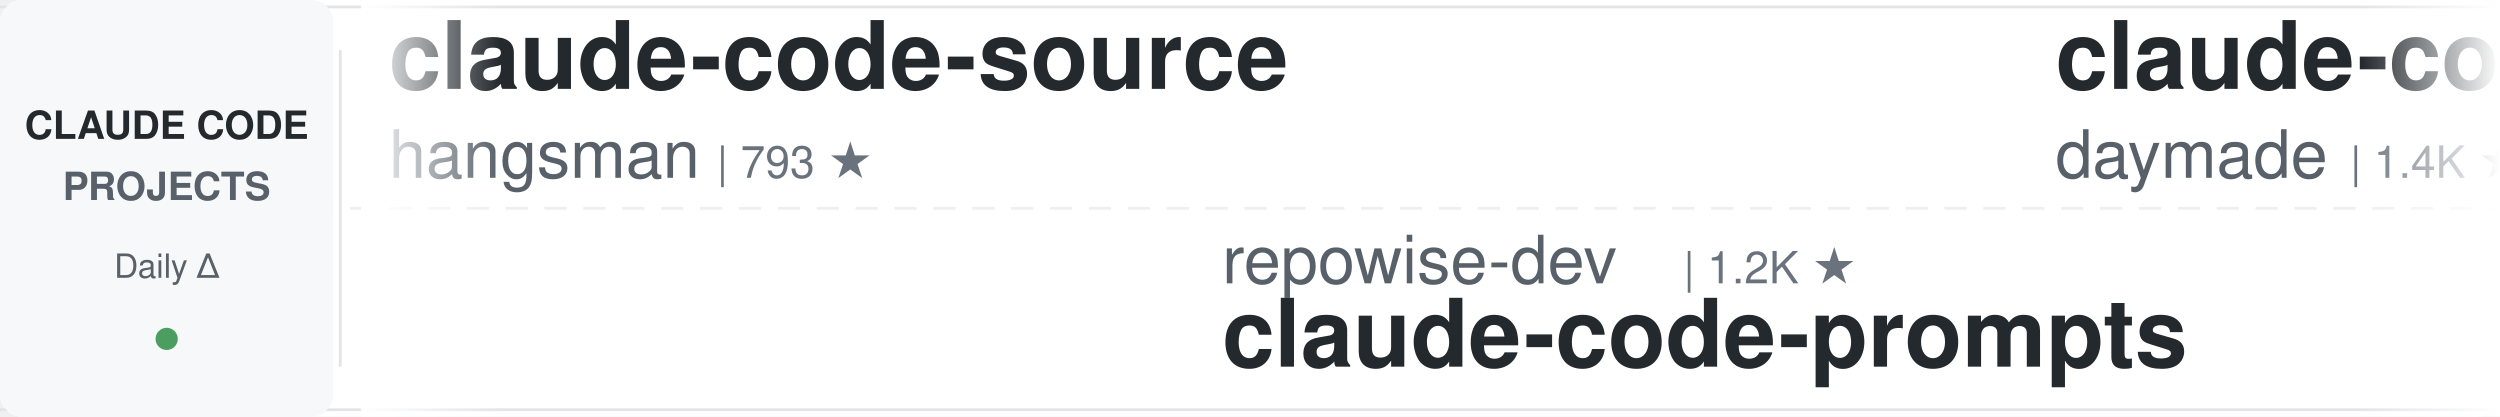
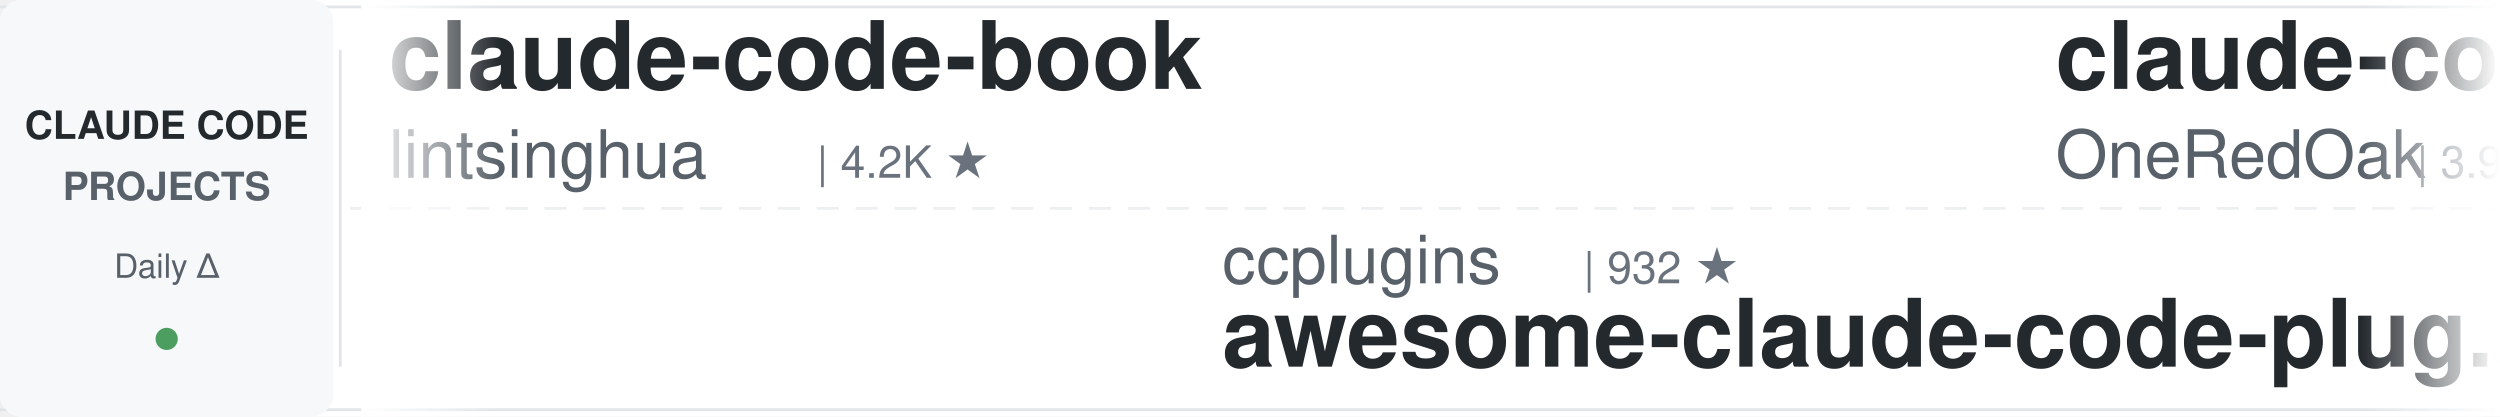
<svg xmlns="http://www.w3.org/2000/svg" width="900" height="150">
  <defs>
    <linearGradient id="leftFade" x1="0%" y1="0%" x2="100%" y2="0%">
      <stop offset="0%" style="stop-color:#ffffff;stop-opacity:1" />
      <stop offset="100%" style="stop-color:#ffffff;stop-opacity:0" />
    </linearGradient>
    <linearGradient id="rightFade" x1="0%" y1="0%" x2="100%" y2="0%">
      <stop offset="0%" style="stop-color:#ffffff;stop-opacity:0" />
      <stop offset="100%" style="stop-color:#ffffff;stop-opacity:1" />
    </linearGradient>
  </defs>
  <rect width="900" height="150" fill="#ffffff" rx="8" />
  <rect x="0" y="2" width="900" height="1" fill="#e1e4e8" />
  <rect x="0" y="147" width="900" height="1" fill="#e1e4e8" />
  <line x1="0" y1="75" x2="900" y2="75" stroke="#e1e4e8" stroke-width="1" stroke-dasharray="8 6" opacity="0.6" />
  <rect x="0" y="0" width="120" height="150" fill="#f6f8fa" rx="8" />
  <text x="60" y="50" font-family="-apple-system, BlinkMacSystemFont, 'Segoe UI', Helvetica, Arial, sans-serif" font-size="14" font-weight="600" fill="#24292e" text-anchor="middle">CLAUDE CODE</text>
  <text x="60" y="72" font-family="-apple-system, BlinkMacSystemFont, 'Segoe UI', Helvetica, Arial, sans-serif" font-size="14" font-weight="600" fill="#586069" text-anchor="middle">PROJECTS</text>
  <text x="60" y="100" font-family="-apple-system, BlinkMacSystemFont, 'Segoe UI', Helvetica, Arial, sans-serif" font-size="12" font-weight="500" fill="#586069" text-anchor="middle">Daily Δ</text>
  <circle cx="60" cy="122" r="4" fill="#22863a" opacity="0.8" />
  <rect x="122" y="18" width="1" height="114" fill="#e1e4e8" />
  <clipPath id="tickerClip">
    <rect x="130" y="0" width="770" height="150" />
  </clipPath>
  <g clip-path="url(#tickerClip)">
    <g id="tickerItems">
      <animateTransform attributeName="transform" attributeType="XML" type="translate" from="0 0" to="-3000 0" dur="54s" repeatCount="indefinite" />
      <g transform="translate(0, 0)">
-         <text x="140" y="32" font-family="-apple-system, BlinkMacSystemFont, 'Segoe UI', Helvetica, Arial, sans-serif" font-size="34" font-weight="600" fill="#24292e">claude-code-source</text>
-         <text x="140" y="64" font-family="-apple-system, BlinkMacSystemFont, 'Segoe UI', Helvetica, Arial, sans-serif" font-size="24" font-weight="400" fill="#586069">hangsman</text>
-         <text x="258" y="64" font-family="-apple-system, BlinkMacSystemFont, 'Segoe UI', Helvetica, Arial, sans-serif" font-size="16" font-weight="500" fill="#6a737d">| 793 ★</text>
+         <text x="140" y="32" font-family="-apple-system, BlinkMacSystemFont, 'Segoe UI', Helvetica, Arial, sans-serif" font-size="34" font-weight="600" fill="#24292e">claude-code-book</text>
+         <text x="140" y="64" font-family="-apple-system, BlinkMacSystemFont, 'Segoe UI', Helvetica, Arial, sans-serif" font-size="24" font-weight="400" fill="#586069">lintsinghua</text>
+         <text x="294" y="64" font-family="-apple-system, BlinkMacSystemFont, 'Segoe UI', Helvetica, Arial, sans-serif" font-size="16" font-weight="500" fill="#6a737d">| 4.2K ★</text>
      </g>
      <g transform="translate(300, 0)">
+         <text x="140" y="102" font-family="-apple-system, BlinkMacSystemFont, 'Segoe UI', Helvetica, Arial, sans-serif" font-size="24" font-weight="400" fill="#586069">ccplugins</text>
+         <text x="270" y="102" font-family="-apple-system, BlinkMacSystemFont, 'Segoe UI', Helvetica, Arial, sans-serif" font-size="16" font-weight="500" fill="#6a737d">| 932 ★</text>
+         <text x="140" y="132" font-family="-apple-system, BlinkMacSystemFont, 'Segoe UI', Helvetica, Arial, sans-serif" font-size="34" font-weight="600" fill="#24292e">awesome-claude-code-plug...</text>
+       </g>
+       <g transform="translate(600, 0)">
+         <text x="140" y="32" font-family="-apple-system, BlinkMacSystemFont, 'Segoe UI', Helvetica, Arial, sans-serif" font-size="34" font-weight="600" fill="#24292e">claude-code-workflows</text>
+         <text x="140" y="64" font-family="-apple-system, BlinkMacSystemFont, 'Segoe UI', Helvetica, Arial, sans-serif" font-size="24" font-weight="400" fill="#586069">OneRedOak</text>
+         <text x="270" y="64" font-family="-apple-system, BlinkMacSystemFont, 'Segoe UI', Helvetica, Arial, sans-serif" font-size="16" font-weight="500" fill="#6a737d">| 3.9K ★</text>
+       </g>
+       <g transform="translate(900, 0)">
+         <text x="140" y="102" font-family="-apple-system, BlinkMacSystemFont, 'Segoe UI', Helvetica, Arial, sans-serif" font-size="24" font-weight="400" fill="#586069">rohitg00</text>
+         <text x="258" y="102" font-family="-apple-system, BlinkMacSystemFont, 'Segoe UI', Helvetica, Arial, sans-serif" font-size="16" font-weight="500" fill="#6a737d">| 2.6K ★</text>
+         <text x="140" y="132" font-family="-apple-system, BlinkMacSystemFont, 'Segoe UI', Helvetica, Arial, sans-serif" font-size="34" font-weight="600" fill="#24292e">awesome-claude-code-tool...</text>
+       </g>
+       <g transform="translate(1200, 0)">
+         <text x="140" y="32" font-family="-apple-system, BlinkMacSystemFont, 'Segoe UI', Helvetica, Arial, sans-serif" font-size="34" font-weight="600" fill="#24292e">claude-code-transcripts</text>
+         <text x="140" y="64" font-family="-apple-system, BlinkMacSystemFont, 'Segoe UI', Helvetica, Arial, sans-serif" font-size="24" font-weight="400" fill="#586069">simonw</text>
+         <text x="234" y="64" font-family="-apple-system, BlinkMacSystemFont, 'Segoe UI', Helvetica, Arial, sans-serif" font-size="16" font-weight="500" fill="#6a737d">| 1.7K ★</text>
+       </g>
+       <g transform="translate(1500, 0)">
+         <text x="140" y="102" font-family="-apple-system, BlinkMacSystemFont, 'Segoe UI', Helvetica, Arial, sans-serif" font-size="24" font-weight="400" fill="#586069">https-deeplearning-ai</text>
+         <text x="414" y="102" font-family="-apple-system, BlinkMacSystemFont, 'Segoe UI', Helvetica, Arial, sans-serif" font-size="16" font-weight="500" fill="#6a737d">| 547 ★</text>
+         <text x="140" y="132" font-family="-apple-system, BlinkMacSystemFont, 'Segoe UI', Helvetica, Arial, sans-serif" font-size="34" font-weight="600" fill="#24292e">sc-claude-code-files</text>
+       </g>
+       <g transform="translate(1800, 0)">
+         <text x="140" y="32" font-family="-apple-system, BlinkMacSystemFont, 'Segoe UI', Helvetica, Arial, sans-serif" font-size="34" font-weight="600" fill="#24292e">skills</text>
+         <text x="140" y="64" font-family="-apple-system, BlinkMacSystemFont, 'Segoe UI', Helvetica, Arial, sans-serif" font-size="24" font-weight="400" fill="#586069">anthropics</text>
+         <text x="282" y="64" font-family="-apple-system, BlinkMacSystemFont, 'Segoe UI', Helvetica, Arial, sans-serif" font-size="16" font-weight="500" fill="#6a737d">| 175.1K ★</text>
+       </g>
+       <g transform="translate(2100, 0)">
        <text x="140" y="102" font-family="-apple-system, BlinkMacSystemFont, 'Segoe UI', Helvetica, Arial, sans-serif" font-size="24" font-weight="400" fill="#586069">repowise-dev</text>
        <text x="306" y="102" font-family="-apple-system, BlinkMacSystemFont, 'Segoe UI', Helvetica, Arial, sans-serif" font-size="16" font-weight="500" fill="#6a737d">| 1.2K ★</text>
        <text x="140" y="132" font-family="-apple-system, BlinkMacSystemFont, 'Segoe UI', Helvetica, Arial, sans-serif" font-size="34" font-weight="600" fill="#24292e">claude-code-prompts</text>
      </g>
-       <g transform="translate(600, 0)">
-         <text x="140" y="32" font-family="-apple-system, BlinkMacSystemFont, 'Segoe UI', Helvetica, Arial, sans-serif" font-size="34" font-weight="600" fill="#24292e">claude-code-skills</text>
-         <text x="140" y="64" font-family="-apple-system, BlinkMacSystemFont, 'Segoe UI', Helvetica, Arial, sans-serif" font-size="24" font-weight="400" fill="#586069">daymade</text>
-         <text x="246" y="64" font-family="-apple-system, BlinkMacSystemFont, 'Segoe UI', Helvetica, Arial, sans-serif" font-size="16" font-weight="500" fill="#6a737d">| 1.4K ★</text>
-       </g>
-       <g transform="translate(900, 0)">
-         <text x="140" y="102" font-family="-apple-system, BlinkMacSystemFont, 'Segoe UI', Helvetica, Arial, sans-serif" font-size="24" font-weight="400" fill="#586069">lorryjovens-hub</text>
-         <text x="342" y="102" font-family="-apple-system, BlinkMacSystemFont, 'Segoe UI', Helvetica, Arial, sans-serif" font-size="16" font-weight="500" fill="#6a737d">| 1.7K ★</text>
-         <text x="140" y="132" font-family="-apple-system, BlinkMacSystemFont, 'Segoe UI', Helvetica, Arial, sans-serif" font-size="34" font-weight="600" fill="#24292e">claude-code-rust</text>
-       </g>
-       <g transform="translate(1200, 0)">
-         <text x="140" y="32" font-family="-apple-system, BlinkMacSystemFont, 'Segoe UI', Helvetica, Arial, sans-serif" font-size="34" font-weight="600" fill="#24292e">free-claude-code</text>
-         <text x="140" y="64" font-family="-apple-system, BlinkMacSystemFont, 'Segoe UI', Helvetica, Arial, sans-serif" font-size="24" font-weight="400" fill="#586069">Alishahryar1</text>
-         <text x="306" y="64" font-family="-apple-system, BlinkMacSystemFont, 'Segoe UI', Helvetica, Arial, sans-serif" font-size="16" font-weight="500" fill="#6a737d">| 53.8K ★</text>
-       </g>
-       <g transform="translate(1500, 0)">
-         <text x="140" y="102" font-family="-apple-system, BlinkMacSystemFont, 'Segoe UI', Helvetica, Arial, sans-serif" font-size="24" font-weight="400" fill="#586069">ding113</text>
-         <text x="246" y="102" font-family="-apple-system, BlinkMacSystemFont, 'Segoe UI', Helvetica, Arial, sans-serif" font-size="16" font-weight="500" fill="#6a737d">| 3.4K ★</text>
-         <text x="140" y="132" font-family="-apple-system, BlinkMacSystemFont, 'Segoe UI', Helvetica, Arial, sans-serif" font-size="34" font-weight="600" fill="#24292e">claude-code-hub</text>
-       </g>
-       <g transform="translate(1800, 0)">
-         <text x="140" y="32" font-family="-apple-system, BlinkMacSystemFont, 'Segoe UI', Helvetica, Arial, sans-serif" font-size="34" font-weight="600" fill="#24292e">claude-code-analysis</text>
-         <text x="140" y="64" font-family="-apple-system, BlinkMacSystemFont, 'Segoe UI', Helvetica, Arial, sans-serif" font-size="24" font-weight="400" fill="#586069">liuup</text>
-         <text x="222" y="64" font-family="-apple-system, BlinkMacSystemFont, 'Segoe UI', Helvetica, Arial, sans-serif" font-size="16" font-weight="500" fill="#6a737d">| 3.9K ★</text>
-       </g>
-       <g transform="translate(2100, 0)">
-         <text x="140" y="102" font-family="-apple-system, BlinkMacSystemFont, 'Segoe UI', Helvetica, Arial, sans-serif" font-size="24" font-weight="400" fill="#586069">shareAI-lab</text>
-         <text x="294" y="102" font-family="-apple-system, BlinkMacSystemFont, 'Segoe UI', Helvetica, Arial, sans-serif" font-size="16" font-weight="500" fill="#6a737d">| 76.3K ★</text>
-         <text x="140" y="132" font-family="-apple-system, BlinkMacSystemFont, 'Segoe UI', Helvetica, Arial, sans-serif" font-size="34" font-weight="600" fill="#24292e">learn-claude-code</text>
-       </g>
      <g transform="translate(2400, 0)">
-         <text x="140" y="32" font-family="-apple-system, BlinkMacSystemFont, 'Segoe UI', Helvetica, Arial, sans-serif" font-size="34" font-weight="600" fill="#24292e">claude-code-router</text>
-         <text x="140" y="64" font-family="-apple-system, BlinkMacSystemFont, 'Segoe UI', Helvetica, Arial, sans-serif" font-size="24" font-weight="400" fill="#586069">musistudio</text>
-         <text x="282" y="64" font-family="-apple-system, BlinkMacSystemFont, 'Segoe UI', Helvetica, Arial, sans-serif" font-size="16" font-weight="500" fill="#6a737d">| 37.1K ★</text>
+         <text x="140" y="32" font-family="-apple-system, BlinkMacSystemFont, 'Segoe UI', Helvetica, Arial, sans-serif" font-size="34" font-weight="600" fill="#24292e">awesome-claude-code-suba...</text>
+         <text x="140" y="64" font-family="-apple-system, BlinkMacSystemFont, 'Segoe UI', Helvetica, Arial, sans-serif" font-size="24" font-weight="400" fill="#586069">VoltAgent</text>
+         <text x="270" y="64" font-family="-apple-system, BlinkMacSystemFont, 'Segoe UI', Helvetica, Arial, sans-serif" font-size="16" font-weight="500" fill="#6a737d">| 24.9K ★</text>
      </g>
      <g transform="translate(2700, 0)">
-         <text x="140" y="102" font-family="-apple-system, BlinkMacSystemFont, 'Segoe UI', Helvetica, Arial, sans-serif" font-size="24" font-weight="400" fill="#586069">Windy3f3f3f3f</text>
-         <text x="318" y="102" font-family="-apple-system, BlinkMacSystemFont, 'Segoe UI', Helvetica, Arial, sans-serif" font-size="16" font-weight="500" fill="#6a737d">| 3.6K ★</text>
-         <text x="140" y="132" font-family="-apple-system, BlinkMacSystemFont, 'Segoe UI', Helvetica, Arial, sans-serif" font-size="34" font-weight="600" fill="#24292e">how-claude-code-works</text>
+         <text x="140" y="102" font-family="-apple-system, BlinkMacSystemFont, 'Segoe UI', Helvetica, Arial, sans-serif" font-size="24" font-weight="400" fill="#586069">andrew-kramer-inno</text>
+         <text x="378" y="102" font-family="-apple-system, BlinkMacSystemFont, 'Segoe UI', Helvetica, Arial, sans-serif" font-size="16" font-weight="500" fill="#6a737d">| 596 ★</text>
+         <text x="140" y="132" font-family="-apple-system, BlinkMacSystemFont, 'Segoe UI', Helvetica, Arial, sans-serif" font-size="34" font-weight="600" fill="#24292e">claude-code-source-build</text>
      </g>
      <g transform="translate(3000, 0)">
-         <text x="140" y="32" font-family="-apple-system, BlinkMacSystemFont, 'Segoe UI', Helvetica, Arial, sans-serif" font-size="34" font-weight="600" fill="#24292e">claude-code-source</text>
-         <text x="140" y="64" font-family="-apple-system, BlinkMacSystemFont, 'Segoe UI', Helvetica, Arial, sans-serif" font-size="24" font-weight="400" fill="#586069">hangsman</text>
-         <text x="258" y="64" font-family="-apple-system, BlinkMacSystemFont, 'Segoe UI', Helvetica, Arial, sans-serif" font-size="16" font-weight="500" fill="#6a737d">| 793 ★</text>
+         <text x="140" y="32" font-family="-apple-system, BlinkMacSystemFont, 'Segoe UI', Helvetica, Arial, sans-serif" font-size="34" font-weight="600" fill="#24292e">claude-code-book</text>
+         <text x="140" y="64" font-family="-apple-system, BlinkMacSystemFont, 'Segoe UI', Helvetica, Arial, sans-serif" font-size="24" font-weight="400" fill="#586069">lintsinghua</text>
+         <text x="294" y="64" font-family="-apple-system, BlinkMacSystemFont, 'Segoe UI', Helvetica, Arial, sans-serif" font-size="16" font-weight="500" fill="#6a737d">| 4.2K ★</text>
      </g>
      <g transform="translate(3300, 0)">
-         <text x="140" y="102" font-family="-apple-system, BlinkMacSystemFont, 'Segoe UI', Helvetica, Arial, sans-serif" font-size="24" font-weight="400" fill="#586069">repowise-dev</text>
-         <text x="306" y="102" font-family="-apple-system, BlinkMacSystemFont, 'Segoe UI', Helvetica, Arial, sans-serif" font-size="16" font-weight="500" fill="#6a737d">| 1.2K ★</text>
-         <text x="140" y="132" font-family="-apple-system, BlinkMacSystemFont, 'Segoe UI', Helvetica, Arial, sans-serif" font-size="34" font-weight="600" fill="#24292e">claude-code-prompts</text>
+         <text x="140" y="102" font-family="-apple-system, BlinkMacSystemFont, 'Segoe UI', Helvetica, Arial, sans-serif" font-size="24" font-weight="400" fill="#586069">ccplugins</text>
+         <text x="270" y="102" font-family="-apple-system, BlinkMacSystemFont, 'Segoe UI', Helvetica, Arial, sans-serif" font-size="16" font-weight="500" fill="#6a737d">| 932 ★</text>
+         <text x="140" y="132" font-family="-apple-system, BlinkMacSystemFont, 'Segoe UI', Helvetica, Arial, sans-serif" font-size="34" font-weight="600" fill="#24292e">awesome-claude-code-plug...</text>
      </g>
      <g transform="translate(3600, 0)">
-         <text x="140" y="32" font-family="-apple-system, BlinkMacSystemFont, 'Segoe UI', Helvetica, Arial, sans-serif" font-size="34" font-weight="600" fill="#24292e">claude-code-skills</text>
-         <text x="140" y="64" font-family="-apple-system, BlinkMacSystemFont, 'Segoe UI', Helvetica, Arial, sans-serif" font-size="24" font-weight="400" fill="#586069">daymade</text>
-         <text x="246" y="64" font-family="-apple-system, BlinkMacSystemFont, 'Segoe UI', Helvetica, Arial, sans-serif" font-size="16" font-weight="500" fill="#6a737d">| 1.4K ★</text>
+         <text x="140" y="32" font-family="-apple-system, BlinkMacSystemFont, 'Segoe UI', Helvetica, Arial, sans-serif" font-size="34" font-weight="600" fill="#24292e">claude-code-workflows</text>
+         <text x="140" y="64" font-family="-apple-system, BlinkMacSystemFont, 'Segoe UI', Helvetica, Arial, sans-serif" font-size="24" font-weight="400" fill="#586069">OneRedOak</text>
+         <text x="270" y="64" font-family="-apple-system, BlinkMacSystemFont, 'Segoe UI', Helvetica, Arial, sans-serif" font-size="16" font-weight="500" fill="#6a737d">| 3.9K ★</text>
      </g>
      <g transform="translate(3900, 0)">
-         <text x="140" y="102" font-family="-apple-system, BlinkMacSystemFont, 'Segoe UI', Helvetica, Arial, sans-serif" font-size="24" font-weight="400" fill="#586069">lorryjovens-hub</text>
-         <text x="342" y="102" font-family="-apple-system, BlinkMacSystemFont, 'Segoe UI', Helvetica, Arial, sans-serif" font-size="16" font-weight="500" fill="#6a737d">| 1.7K ★</text>
-         <text x="140" y="132" font-family="-apple-system, BlinkMacSystemFont, 'Segoe UI', Helvetica, Arial, sans-serif" font-size="34" font-weight="600" fill="#24292e">claude-code-rust</text>
+         <text x="140" y="102" font-family="-apple-system, BlinkMacSystemFont, 'Segoe UI', Helvetica, Arial, sans-serif" font-size="24" font-weight="400" fill="#586069">rohitg00</text>
+         <text x="258" y="102" font-family="-apple-system, BlinkMacSystemFont, 'Segoe UI', Helvetica, Arial, sans-serif" font-size="16" font-weight="500" fill="#6a737d">| 2.6K ★</text>
+         <text x="140" y="132" font-family="-apple-system, BlinkMacSystemFont, 'Segoe UI', Helvetica, Arial, sans-serif" font-size="34" font-weight="600" fill="#24292e">awesome-claude-code-tool...</text>
      </g>
    </g>
  </g>
  <rect x="130" y="0" width="50" height="150" fill="url(#leftFade)" />
  <rect x="850" y="0" width="50" height="150" fill="url(#rightFade)" />
</svg>
